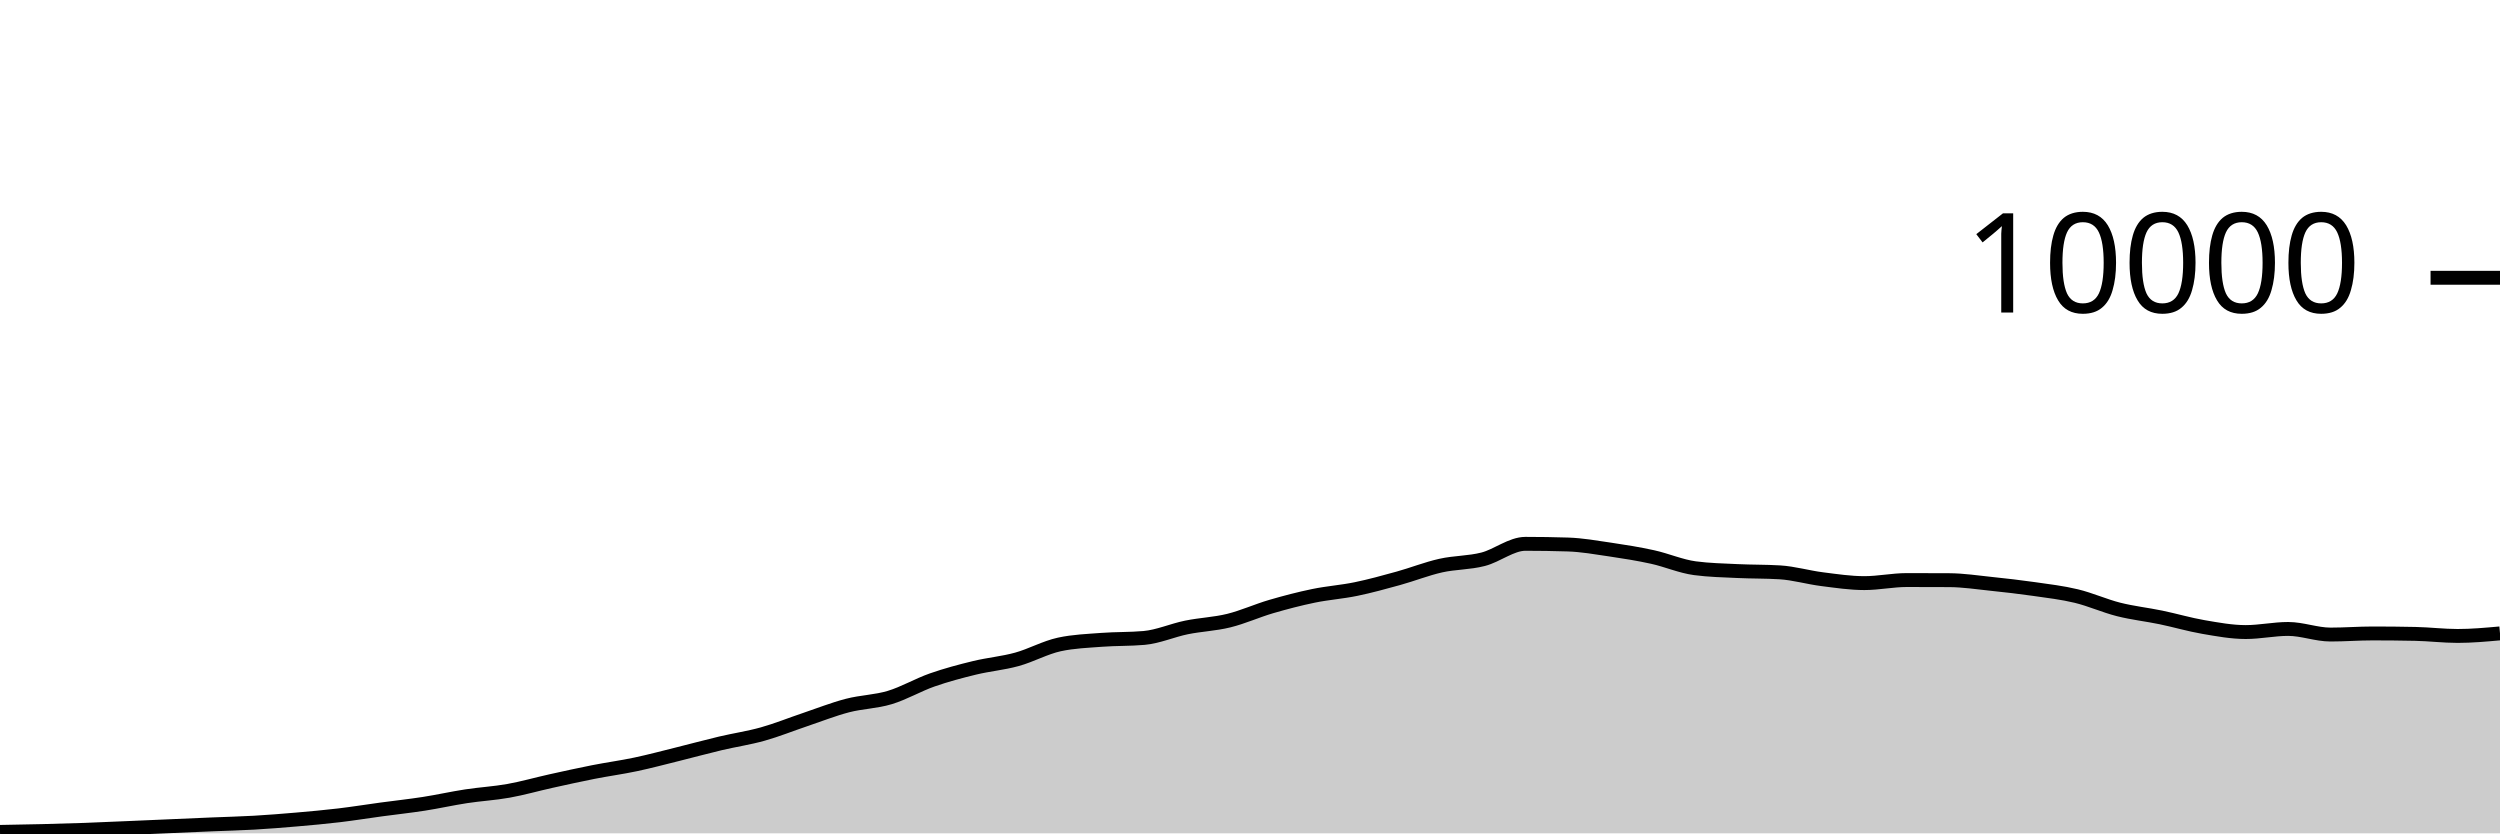
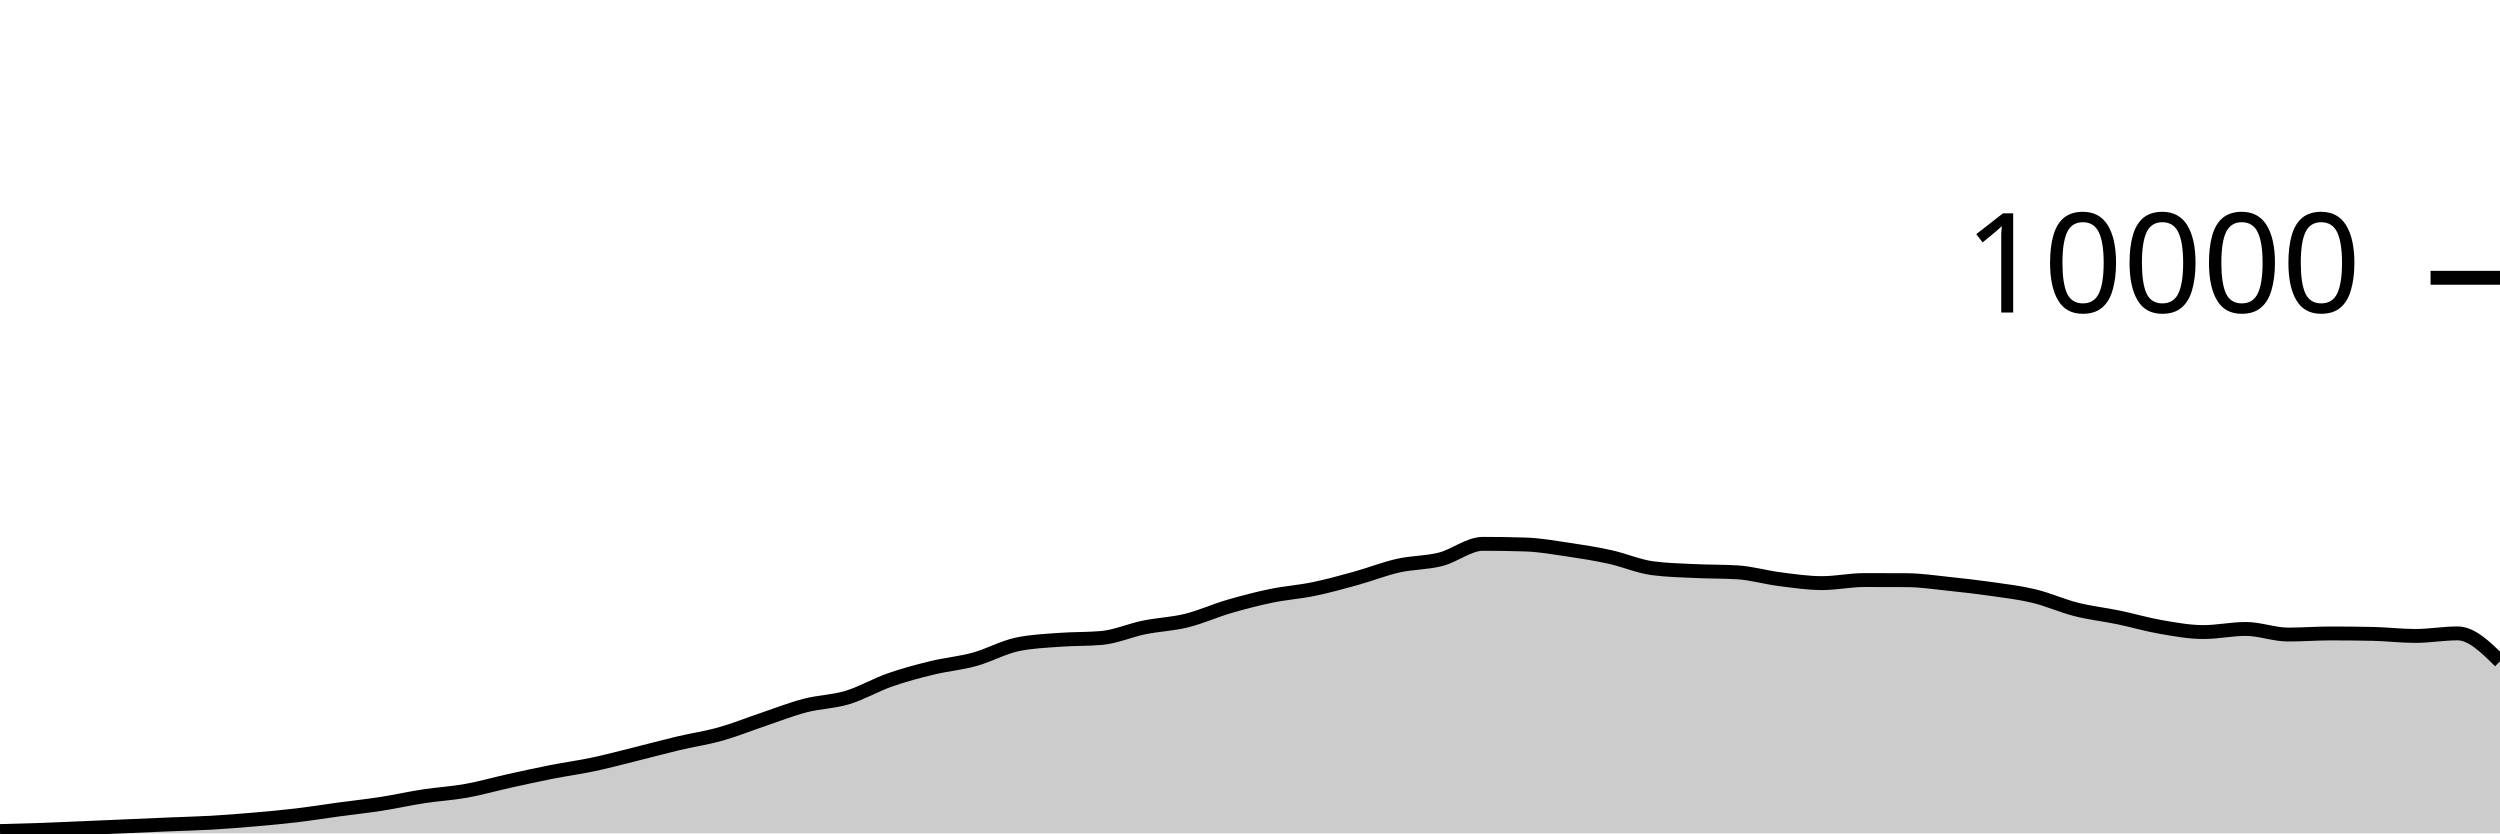
<svg xmlns="http://www.w3.org/2000/svg" viewBox="0 0 180 60">
  <g transform="translate(0,20)">
-     <path class="area" fill="rgba(0, 0, 0, 0.2)" d="M0,39.896C1.017,39.878,2.034,39.861,3.051,39.836C4.068,39.811,5.085,39.784,6.102,39.748C7.119,39.712,8.136,39.663,9.153,39.62C10.169,39.577,11.186,39.532,12.203,39.488C13.22,39.444,14.237,39.399,15.254,39.356C16.271,39.313,17.288,39.291,18.305,39.232C19.322,39.173,20.339,39.092,21.356,39.004C22.373,38.916,23.39,38.825,24.407,38.704C25.424,38.583,26.441,38.418,27.458,38.28C28.475,38.142,29.492,38.034,30.508,37.876C31.525,37.718,32.542,37.488,33.559,37.332C34.576,37.176,35.593,37.122,36.61,36.94C37.627,36.758,38.644,36.465,39.661,36.24C40.678,36.015,41.695,35.789,42.712,35.588C43.729,35.387,44.746,35.251,45.763,35.036C46.78,34.821,47.797,34.548,48.814,34.296C49.831,34.044,50.847,33.765,51.864,33.524C52.881,33.283,53.898,33.137,54.915,32.852C55.932,32.567,56.949,32.154,57.966,31.812C58.983,31.47,60,31.065,61.017,30.8C62.034,30.535,63.051,30.527,64.068,30.22C65.085,29.913,66.102,29.312,67.119,28.956C68.136,28.6,69.153,28.331,70.169,28.084C71.186,27.837,72.203,27.753,73.22,27.472C74.237,27.191,75.254,26.621,76.271,26.4C77.288,26.179,78.305,26.146,79.322,26.068C80.339,25.99,81.356,26.023,82.373,25.932C83.39,25.841,84.407,25.384,85.424,25.176C86.441,24.968,87.458,24.935,88.475,24.684C89.492,24.433,90.508,23.969,91.525,23.672C92.542,23.375,93.559,23.11,94.576,22.9C95.593,22.69,96.61,22.622,97.627,22.412C98.644,22.202,99.661,21.921,100.678,21.64C101.695,21.359,102.712,20.953,103.729,20.724C104.746,20.495,105.763,20.529,106.78,20.268C107.797,20.007,108.814,19.156,109.831,19.156C110.847,19.156,111.864,19.172,112.881,19.204C113.898,19.236,114.915,19.418,115.932,19.568C116.949,19.718,117.966,19.88,118.983,20.104C120,20.328,121.017,20.776,122.034,20.912C123.051,21.048,124.068,21.067,125.085,21.116C126.102,21.165,127.119,21.147,128.136,21.208C129.153,21.269,130.169,21.571,131.186,21.7C132.203,21.829,133.22,21.984,134.237,21.984C135.254,21.984,136.271,21.764,137.288,21.764C138.305,21.764,139.322,21.767,140.339,21.772C141.356,21.777,142.373,21.934,143.39,22.04C144.407,22.146,145.424,22.262,146.441,22.408C147.458,22.554,148.475,22.671,149.492,22.916C150.508,23.161,151.525,23.623,152.542,23.88C153.559,24.137,154.576,24.245,155.593,24.456C156.61,24.667,157.627,24.969,158.644,25.144C159.661,25.319,160.678,25.508,161.695,25.508C162.712,25.508,163.729,25.284,164.746,25.284C165.763,25.284,166.78,25.688,167.797,25.688C168.814,25.688,169.831,25.608,170.847,25.608C171.864,25.608,172.881,25.619,173.898,25.64C174.915,25.661,175.932,25.788,176.949,25.788C177.966,25.788,178.983,25.696,180,25.604L180,40C178.983,40,177.966,40,176.949,40C175.932,40,174.915,40,173.898,40C172.881,40,171.864,40,170.847,40C169.831,40,168.814,40,167.797,40C166.78,40,165.763,40,164.746,40C163.729,40,162.712,40,161.695,40C160.678,40,159.661,40,158.644,40C157.627,40,156.61,40,155.593,40C154.576,40,153.559,40,152.542,40C151.525,40,150.508,40,149.492,40C148.475,40,147.458,40,146.441,40C145.424,40,144.407,40,143.39,40C142.373,40,141.356,40,140.339,40C139.322,40,138.305,40,137.288,40C136.271,40,135.254,40,134.237,40C133.22,40,132.203,40,131.186,40C130.169,40,129.153,40,128.136,40C127.119,40,126.102,40,125.085,40C124.068,40,123.051,40,122.034,40C121.017,40,120,40,118.983,40C117.966,40,116.949,40,115.932,40C114.915,40,113.898,40,112.881,40C111.864,40,110.847,40,109.831,40C108.814,40,107.797,40,106.78,40C105.763,40,104.746,40,103.729,40C102.712,40,101.695,40,100.678,40C99.661,40,98.644,40,97.627,40C96.61,40,95.593,40,94.576,40C93.559,40,92.542,40,91.525,40C90.508,40,89.492,40,88.475,40C87.458,40,86.441,40,85.424,40C84.407,40,83.39,40,82.373,40C81.356,40,80.339,40,79.322,40C78.305,40,77.288,40,76.271,40C75.254,40,74.237,40,73.22,40C72.203,40,71.186,40,70.169,40C69.153,40,68.136,40,67.119,40C66.102,40,65.085,40,64.068,40C63.051,40,62.034,40,61.017,40C60,40,58.983,40,57.966,40C56.949,40,55.932,40,54.915,40C53.898,40,52.881,40,51.864,40C50.847,40,49.831,40,48.814,40C47.797,40,46.78,40,45.763,40C44.746,40,43.729,40,42.712,40C41.695,40,40.678,40,39.661,40C38.644,40,37.627,40,36.61,40C35.593,40,34.576,40,33.559,40C32.542,40,31.525,40,30.508,40C29.492,40,28.475,40,27.458,40C26.441,40,25.424,40,24.407,40C23.39,40,22.373,40,21.356,40C20.339,40,19.322,40,18.305,40C17.288,40,16.271,40,15.254,40C14.237,40,13.22,40,12.203,40C11.186,40,10.169,40,9.153,40C8.136,40,7.119,40,6.102,40C5.085,40,4.068,40,3.051,40C2.034,40,1.017,40,0,40Z" />
-     <path class="line" stroke="black" fill="none" d="M0,39.896C1.017,39.878,2.034,39.861,3.051,39.836C4.068,39.811,5.085,39.784,6.102,39.748C7.119,39.712,8.136,39.663,9.153,39.62C10.169,39.577,11.186,39.532,12.203,39.488C13.22,39.444,14.237,39.399,15.254,39.356C16.271,39.313,17.288,39.291,18.305,39.232C19.322,39.173,20.339,39.092,21.356,39.004C22.373,38.916,23.39,38.825,24.407,38.704C25.424,38.583,26.441,38.418,27.458,38.28C28.475,38.142,29.492,38.034,30.508,37.876C31.525,37.718,32.542,37.488,33.559,37.332C34.576,37.176,35.593,37.122,36.61,36.94C37.627,36.758,38.644,36.465,39.661,36.24C40.678,36.015,41.695,35.789,42.712,35.588C43.729,35.387,44.746,35.251,45.763,35.036C46.78,34.821,47.797,34.548,48.814,34.296C49.831,34.044,50.847,33.765,51.864,33.524C52.881,33.283,53.898,33.137,54.915,32.852C55.932,32.567,56.949,32.154,57.966,31.812C58.983,31.47,60,31.065,61.017,30.8C62.034,30.535,63.051,30.527,64.068,30.22C65.085,29.913,66.102,29.312,67.119,28.956C68.136,28.6,69.153,28.331,70.169,28.084C71.186,27.837,72.203,27.753,73.22,27.472C74.237,27.191,75.254,26.621,76.271,26.4C77.288,26.179,78.305,26.146,79.322,26.068C80.339,25.99,81.356,26.023,82.373,25.932C83.39,25.841,84.407,25.384,85.424,25.176C86.441,24.968,87.458,24.935,88.475,24.684C89.492,24.433,90.508,23.969,91.525,23.672C92.542,23.375,93.559,23.11,94.576,22.9C95.593,22.69,96.61,22.622,97.627,22.412C98.644,22.202,99.661,21.921,100.678,21.64C101.695,21.359,102.712,20.953,103.729,20.724C104.746,20.495,105.763,20.529,106.78,20.268C107.797,20.007,108.814,19.156,109.831,19.156C110.847,19.156,111.864,19.172,112.881,19.204C113.898,19.236,114.915,19.418,115.932,19.568C116.949,19.718,117.966,19.88,118.983,20.104C120,20.328,121.017,20.776,122.034,20.912C123.051,21.048,124.068,21.067,125.085,21.116C126.102,21.165,127.119,21.147,128.136,21.208C129.153,21.269,130.169,21.571,131.186,21.7C132.203,21.829,133.22,21.984,134.237,21.984C135.254,21.984,136.271,21.764,137.288,21.764C138.305,21.764,139.322,21.767,140.339,21.772C141.356,21.777,142.373,21.934,143.39,22.04C144.407,22.146,145.424,22.262,146.441,22.408C147.458,22.554,148.475,22.671,149.492,22.916C150.508,23.161,151.525,23.623,152.542,23.88C153.559,24.137,154.576,24.245,155.593,24.456C156.61,24.667,157.627,24.969,158.644,25.144C159.661,25.319,160.678,25.508,161.695,25.508C162.712,25.508,163.729,25.284,164.746,25.284C165.763,25.284,166.78,25.688,167.797,25.688C168.814,25.688,169.831,25.608,170.847,25.608C171.864,25.608,172.881,25.619,173.898,25.64C174.915,25.661,175.932,25.788,176.949,25.788C177.966,25.788,178.983,25.696,180,25.604" />
+     <path class="area" fill="rgba(0, 0, 0, 0.2)" d="M0,39.836C1.017,39.81,2.034,39.784,3.051,39.748C4.068,39.712,5.085,39.663,6.102,39.62C7.119,39.577,8.136,39.532,9.153,39.488C10.169,39.444,11.186,39.399,12.203,39.356C13.22,39.313,14.237,39.291,15.254,39.232C16.271,39.173,17.288,39.092,18.305,39.004C19.322,38.916,20.339,38.825,21.356,38.704C22.373,38.583,23.39,38.418,24.407,38.28C25.424,38.142,26.441,38.034,27.458,37.876C28.475,37.718,29.492,37.488,30.508,37.332C31.525,37.176,32.542,37.122,33.559,36.94C34.576,36.758,35.593,36.465,36.61,36.24C37.627,36.015,38.644,35.789,39.661,35.588C40.678,35.387,41.695,35.251,42.712,35.036C43.729,34.821,44.746,34.548,45.763,34.296C46.78,34.044,47.797,33.765,48.814,33.524C49.831,33.283,50.847,33.137,51.864,32.852C52.881,32.567,53.898,32.154,54.915,31.812C55.932,31.47,56.949,31.065,57.966,30.8C58.983,30.535,60,30.527,61.017,30.22C62.034,29.913,63.051,29.312,64.068,28.956C65.085,28.6,66.102,28.331,67.119,28.084C68.136,27.837,69.153,27.753,70.169,27.472C71.186,27.191,72.203,26.621,73.22,26.4C74.237,26.179,75.254,26.146,76.271,26.068C77.288,25.99,78.305,26.023,79.322,25.932C80.339,25.841,81.356,25.384,82.373,25.176C83.39,24.968,84.407,24.935,85.424,24.684C86.441,24.433,87.458,23.969,88.475,23.672C89.492,23.375,90.508,23.11,91.525,22.9C92.542,22.69,93.559,22.622,94.576,22.412C95.593,22.202,96.61,21.921,97.627,21.64C98.644,21.359,99.661,20.953,100.678,20.724C101.695,20.495,102.712,20.529,103.729,20.268C104.746,20.007,105.763,19.156,106.78,19.156C107.797,19.156,108.814,19.172,109.831,19.204C110.847,19.236,111.864,19.418,112.881,19.568C113.898,19.718,114.915,19.88,115.932,20.104C116.949,20.328,117.966,20.776,118.983,20.912C120,21.048,121.017,21.067,122.034,21.116C123.051,21.165,124.068,21.147,125.085,21.208C126.102,21.269,127.119,21.571,128.136,21.7C129.153,21.829,130.169,21.984,131.186,21.984C132.203,21.984,133.22,21.764,134.237,21.764C135.254,21.764,136.271,21.767,137.288,21.772C138.305,21.777,139.322,21.934,140.339,22.04C141.356,22.146,142.373,22.262,143.39,22.408C144.407,22.554,145.424,22.671,146.441,22.916C147.458,23.161,148.475,23.623,149.492,23.88C150.508,24.137,151.525,24.245,152.542,24.456C153.559,24.667,154.576,24.969,155.593,25.144C156.61,25.319,157.627,25.508,158.644,25.508C159.661,25.508,160.678,25.284,161.695,25.284C162.712,25.284,163.729,25.688,164.746,25.688C165.763,25.688,166.78,25.608,167.797,25.608C168.814,25.608,169.831,25.619,170.847,25.64C171.864,25.661,172.881,25.788,173.898,25.788C174.915,25.788,175.932,25.604,176.949,25.604C177.966,25.604,178.983,26.61,180,27.616L180,40C178.983,40,177.966,40,176.949,40C175.932,40,174.915,40,173.898,40C172.881,40,171.864,40,170.847,40C169.831,40,168.814,40,167.797,40C166.78,40,165.763,40,164.746,40C163.729,40,162.712,40,161.695,40C160.678,40,159.661,40,158.644,40C157.627,40,156.61,40,155.593,40C154.576,40,153.559,40,152.542,40C151.525,40,150.508,40,149.492,40C148.475,40,147.458,40,146.441,40C145.424,40,144.407,40,143.39,40C142.373,40,141.356,40,140.339,40C139.322,40,138.305,40,137.288,40C136.271,40,135.254,40,134.237,40C133.22,40,132.203,40,131.186,40C130.169,40,129.153,40,128.136,40C127.119,40,126.102,40,125.085,40C124.068,40,123.051,40,122.034,40C121.017,40,120,40,118.983,40C117.966,40,116.949,40,115.932,40C114.915,40,113.898,40,112.881,40C111.864,40,110.847,40,109.831,40C108.814,40,107.797,40,106.78,40C105.763,40,104.746,40,103.729,40C102.712,40,101.695,40,100.678,40C99.661,40,98.644,40,97.627,40C96.61,40,95.593,40,94.576,40C93.559,40,92.542,40,91.525,40C90.508,40,89.492,40,88.475,40C87.458,40,86.441,40,85.424,40C84.407,40,83.39,40,82.373,40C81.356,40,80.339,40,79.322,40C78.305,40,77.288,40,76.271,40C75.254,40,74.237,40,73.22,40C72.203,40,71.186,40,70.169,40C69.153,40,68.136,40,67.119,40C66.102,40,65.085,40,64.068,40C63.051,40,62.034,40,61.017,40C60,40,58.983,40,57.966,40C56.949,40,55.932,40,54.915,40C53.898,40,52.881,40,51.864,40C50.847,40,49.831,40,48.814,40C47.797,40,46.78,40,45.763,40C44.746,40,43.729,40,42.712,40C41.695,40,40.678,40,39.661,40C38.644,40,37.627,40,36.61,40C35.593,40,34.576,40,33.559,40C32.542,40,31.525,40,30.508,40C29.492,40,28.475,40,27.458,40C26.441,40,25.424,40,24.407,40C23.39,40,22.373,40,21.356,40C20.339,40,19.322,40,18.305,40C17.288,40,16.271,40,15.254,40C14.237,40,13.22,40,12.203,40C11.186,40,10.169,40,9.153,40C8.136,40,7.119,40,6.102,40C5.085,40,4.068,40,3.051,40C2.034,40,1.017,40,0,40Z" />
+     <path class="line" stroke="black" fill="none" d="M0,39.836C1.017,39.81,2.034,39.784,3.051,39.748C4.068,39.712,5.085,39.663,6.102,39.62C7.119,39.577,8.136,39.532,9.153,39.488C10.169,39.444,11.186,39.399,12.203,39.356C13.22,39.313,14.237,39.291,15.254,39.232C16.271,39.173,17.288,39.092,18.305,39.004C19.322,38.916,20.339,38.825,21.356,38.704C22.373,38.583,23.39,38.418,24.407,38.28C25.424,38.142,26.441,38.034,27.458,37.876C28.475,37.718,29.492,37.488,30.508,37.332C31.525,37.176,32.542,37.122,33.559,36.94C34.576,36.758,35.593,36.465,36.61,36.24C37.627,36.015,38.644,35.789,39.661,35.588C40.678,35.387,41.695,35.251,42.712,35.036C43.729,34.821,44.746,34.548,45.763,34.296C46.78,34.044,47.797,33.765,48.814,33.524C49.831,33.283,50.847,33.137,51.864,32.852C52.881,32.567,53.898,32.154,54.915,31.812C55.932,31.47,56.949,31.065,57.966,30.8C58.983,30.535,60,30.527,61.017,30.22C62.034,29.913,63.051,29.312,64.068,28.956C65.085,28.6,66.102,28.331,67.119,28.084C68.136,27.837,69.153,27.753,70.169,27.472C71.186,27.191,72.203,26.621,73.22,26.4C74.237,26.179,75.254,26.146,76.271,26.068C77.288,25.99,78.305,26.023,79.322,25.932C80.339,25.841,81.356,25.384,82.373,25.176C83.39,24.968,84.407,24.935,85.424,24.684C86.441,24.433,87.458,23.969,88.475,23.672C89.492,23.375,90.508,23.11,91.525,22.9C92.542,22.69,93.559,22.622,94.576,22.412C95.593,22.202,96.61,21.921,97.627,21.64C98.644,21.359,99.661,20.953,100.678,20.724C101.695,20.495,102.712,20.529,103.729,20.268C104.746,20.007,105.763,19.156,106.78,19.156C107.797,19.156,108.814,19.172,109.831,19.204C110.847,19.236,111.864,19.418,112.881,19.568C113.898,19.718,114.915,19.88,115.932,20.104C116.949,20.328,117.966,20.776,118.983,20.912C120,21.048,121.017,21.067,122.034,21.116C123.051,21.165,124.068,21.147,125.085,21.208C126.102,21.269,127.119,21.571,128.136,21.7C129.153,21.829,130.169,21.984,131.186,21.984C132.203,21.984,133.22,21.764,134.237,21.764C135.254,21.764,136.271,21.767,137.288,21.772C138.305,21.777,139.322,21.934,140.339,22.04C141.356,22.146,142.373,22.262,143.39,22.408C144.407,22.554,145.424,22.671,146.441,22.916C147.458,23.161,148.475,23.623,149.492,23.88C150.508,24.137,151.525,24.245,152.542,24.456C153.559,24.667,154.576,24.969,155.593,25.144C156.61,25.319,157.627,25.508,158.644,25.508C159.661,25.508,160.678,25.284,161.695,25.284C162.712,25.284,163.729,25.688,164.746,25.688C165.763,25.688,166.78,25.608,167.797,25.608C168.814,25.608,169.831,25.619,170.847,25.64C171.864,25.661,172.881,25.788,173.898,25.788C174.915,25.788,175.932,25.604,176.949,25.604C177.966,25.604,178.983,26.61,180,27.616" />
    <path class="axis-ceiling" stroke-width="1" stroke="black" fill="none" d="M175,0L180,0" />
    <text class="axis-ceiling-label" font-family="sans-serif" text-anchor="end" font-size="10px" x="170" y="2.5">10000</text>
  </g>
</svg>
